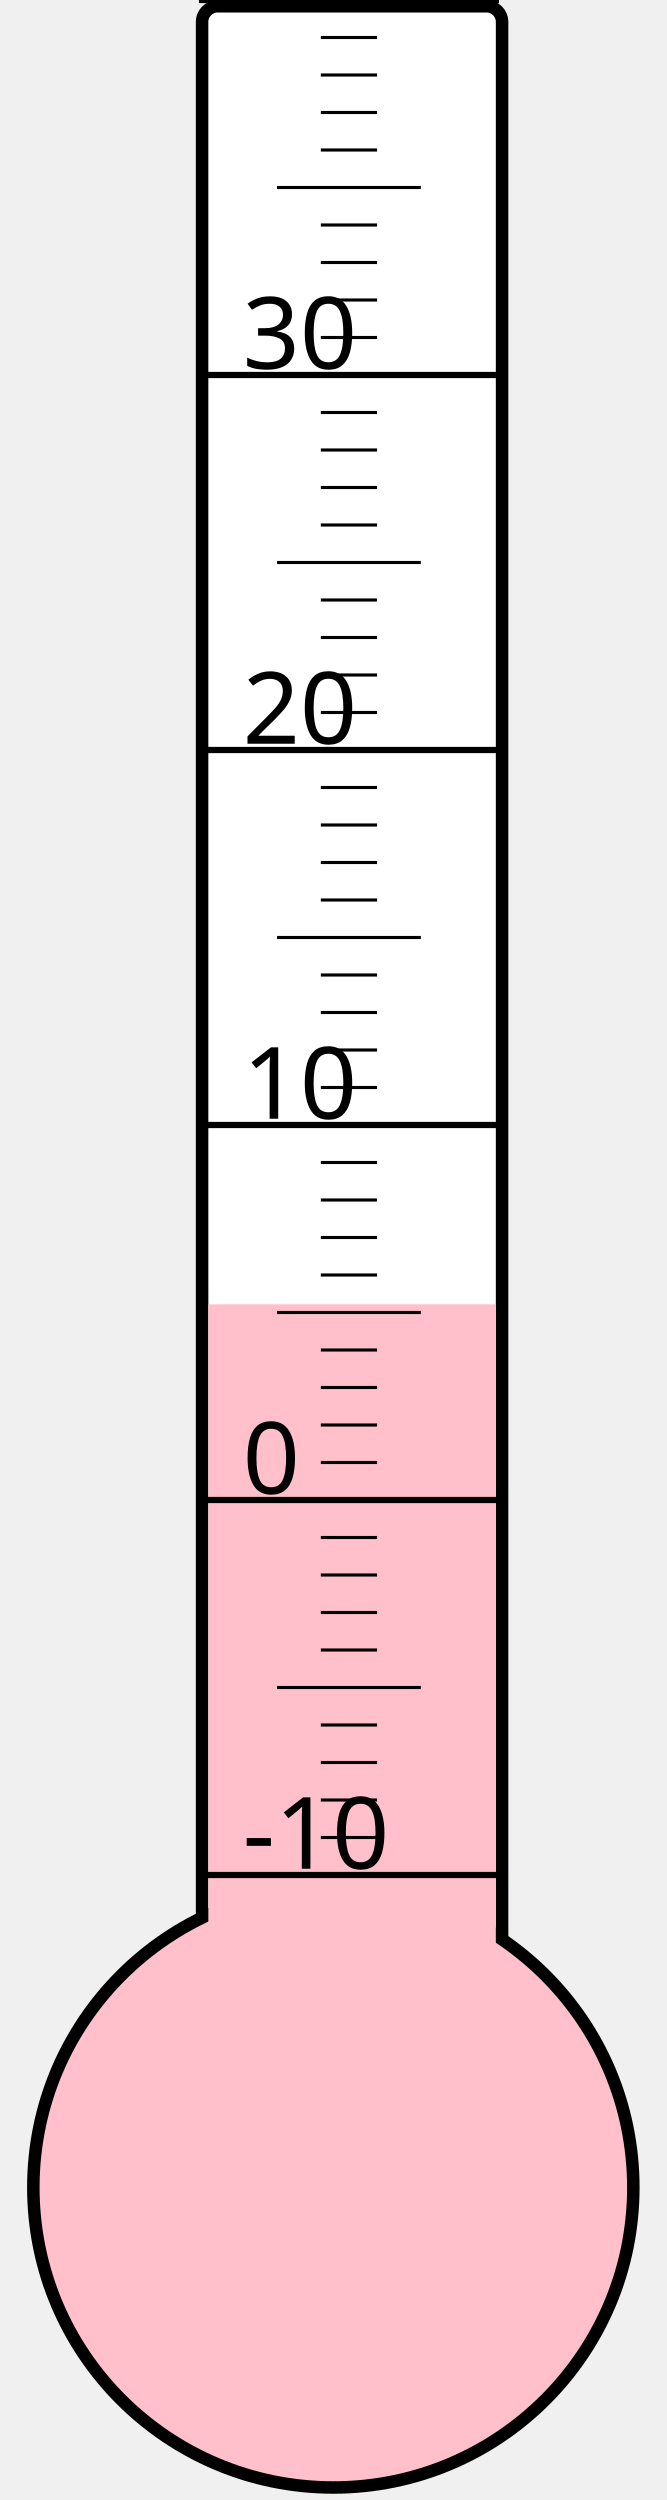
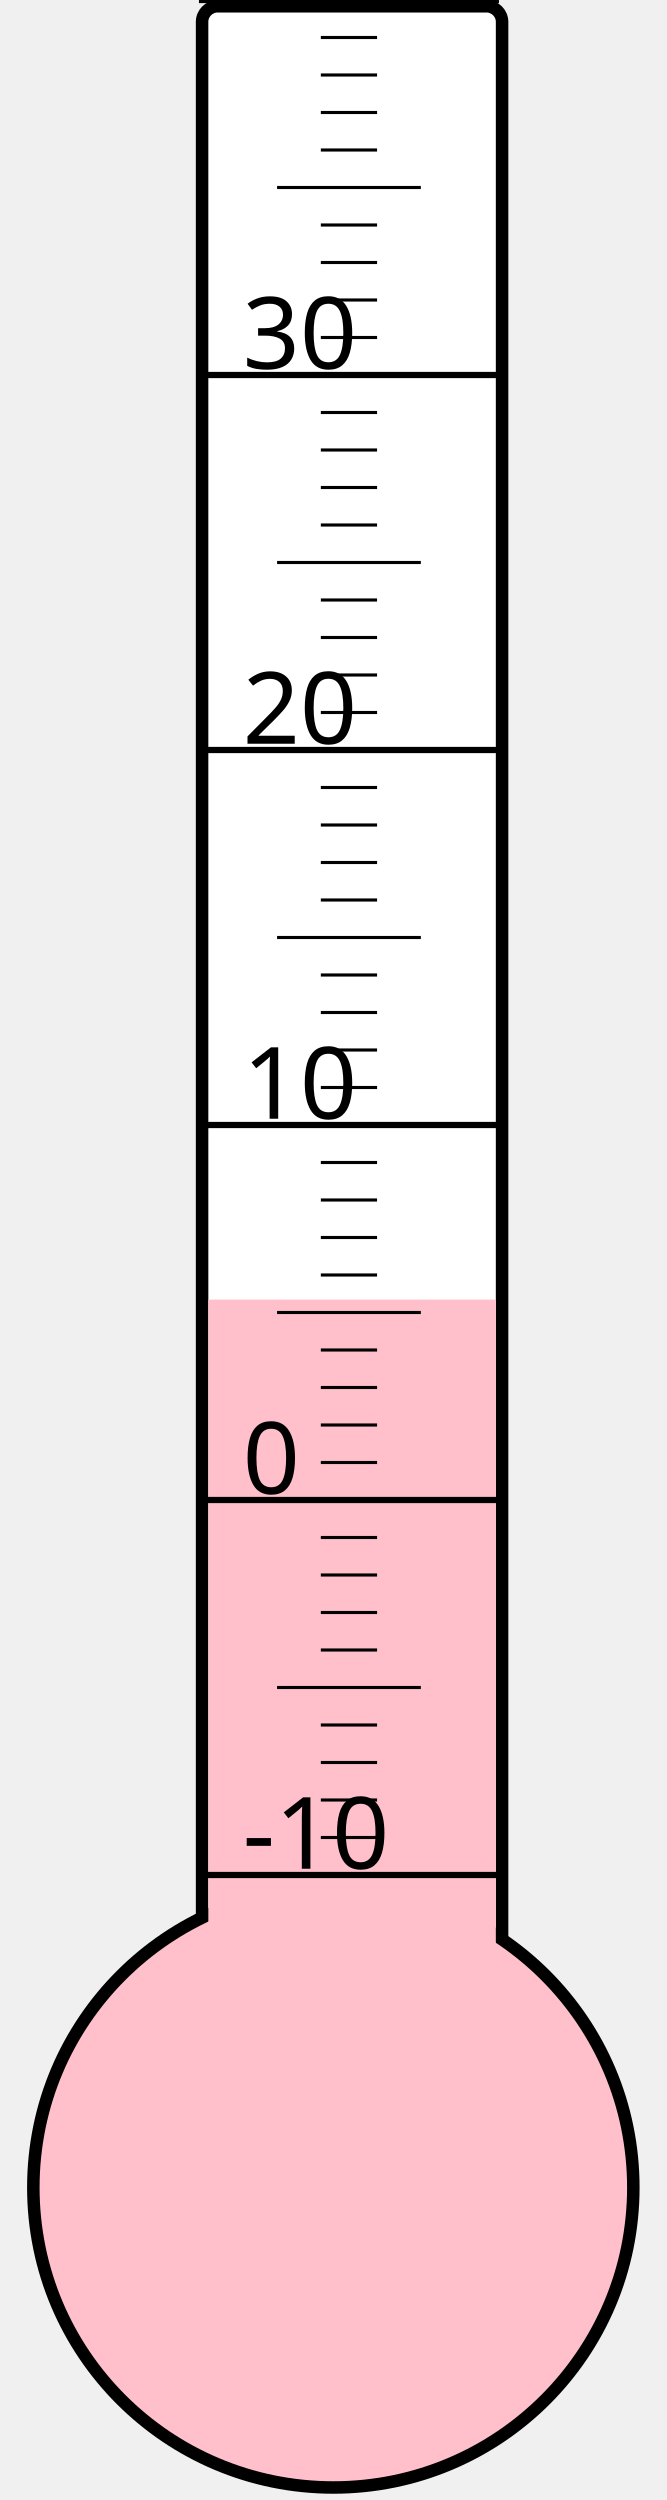
<svg xmlns="http://www.w3.org/2000/svg" width="40px" height="150px" viewBox="0 0 200 800">
  <rect width="200" height="800" x="0" y="0" style="fill: #ffffeb; fill-opacity: 0;" />
  <rect width="96" height="680" x="58" y="2" rx="5" ry="5" style="fill: white; fill-opacity: 1; stroke: black; stroke-width: 4;" />
  <circle cx="100" cy="700" r="96" style="fill: pink; stroke: black; stroke-width: 4;" />
-   <rect width="92" height="282.625" x="60" y="417.375" style="fill: pink; fill-opacity: 1; stroke-width: 0;" />
+   <rect width="92" height="284.125" x="60" y="415.875" style="fill: pink; fill-opacity: 1; stroke-width: 0;" />
  <text x="71" y="598" style="font-family: sans-serif; font-size: 24pt;">-10</text>
  <text x="71" y="478" style="font-family: sans-serif; font-size: 24pt;">0</text>
  <text x="71" y="358" style="font-family: sans-serif; font-size: 24pt;">10</text>
  <text x="71" y="238" style="font-family: sans-serif; font-size: 24pt;">20</text>
  <text x="71" y="118" style="font-family: sans-serif; font-size: 24pt;">30</text>
  <g style="stroke: black;">
    <line x1="57" y1="600" x2="153" y2="600" style="stroke-width: 2;" />
    <line x1="96" y1="588" x2="114" y2="588" style="stroke-width: 1;" />
    <line x1="96" y1="576" x2="114" y2="576" style="stroke-width: 1;" />
    <line x1="96" y1="564" x2="114" y2="564" style="stroke-width: 1;" />
    <line x1="96" y1="552" x2="114" y2="552" style="stroke-width: 1;" />
    <line x1="82" y1="540" x2="128" y2="540" style="stroke-width: 1;" />
    <line x1="96" y1="528" x2="114" y2="528" style="stroke-width: 1;" />
    <line x1="96" y1="516" x2="114" y2="516" style="stroke-width: 1;" />
    <line x1="96" y1="504" x2="114" y2="504" style="stroke-width: 1;" />
    <line x1="96" y1="492" x2="114" y2="492" style="stroke-width: 1;" />
    <line x1="57" y1="480" x2="153" y2="480" style="stroke-width: 2;" />
    <line x1="96" y1="468" x2="114" y2="468" style="stroke-width: 1;" />
    <line x1="96" y1="456" x2="114" y2="456" style="stroke-width: 1;" />
    <line x1="96" y1="444" x2="114" y2="444" style="stroke-width: 1;" />
    <line x1="96" y1="432" x2="114" y2="432" style="stroke-width: 1;" />
    <line x1="82" y1="420" x2="128" y2="420" style="stroke-width: 1;" />
    <line x1="96" y1="408" x2="114" y2="408" style="stroke-width: 1;" />
    <line x1="96" y1="396" x2="114" y2="396" style="stroke-width: 1;" />
    <line x1="96" y1="384" x2="114" y2="384" style="stroke-width: 1;" />
    <line x1="96" y1="372" x2="114" y2="372" style="stroke-width: 1;" />
    <line x1="57" y1="360" x2="153" y2="360" style="stroke-width: 2;" />
    <line x1="96" y1="348" x2="114" y2="348" style="stroke-width: 1;" />
    <line x1="96" y1="336" x2="114" y2="336" style="stroke-width: 1;" />
    <line x1="96" y1="324" x2="114" y2="324" style="stroke-width: 1;" />
    <line x1="96" y1="312" x2="114" y2="312" style="stroke-width: 1;" />
    <line x1="82" y1="300" x2="128" y2="300" style="stroke-width: 1;" />
    <line x1="96" y1="288" x2="114" y2="288" style="stroke-width: 1;" />
    <line x1="96" y1="276" x2="114" y2="276" style="stroke-width: 1;" />
    <line x1="96" y1="264" x2="114" y2="264" style="stroke-width: 1;" />
    <line x1="96" y1="252" x2="114" y2="252" style="stroke-width: 1;" />
    <line x1="57" y1="240" x2="153" y2="240" style="stroke-width: 2;" />
    <line x1="96" y1="228" x2="114" y2="228" style="stroke-width: 1;" />
    <line x1="96" y1="216" x2="114" y2="216" style="stroke-width: 1;" />
    <line x1="96" y1="204" x2="114" y2="204" style="stroke-width: 1;" />
    <line x1="96" y1="192" x2="114" y2="192" style="stroke-width: 1;" />
    <line x1="82" y1="180" x2="128" y2="180" style="stroke-width: 1;" />
    <line x1="96" y1="168" x2="114" y2="168" style="stroke-width: 1;" />
    <line x1="96" y1="156" x2="114" y2="156" style="stroke-width: 1;" />
    <line x1="96" y1="144" x2="114" y2="144" style="stroke-width: 1;" />
    <line x1="96" y1="132" x2="114" y2="132" style="stroke-width: 1;" />
    <line x1="57" y1="120" x2="153" y2="120" style="stroke-width: 2;" />
    <line x1="96" y1="108" x2="114" y2="108" style="stroke-width: 1;" />
    <line x1="96" y1="96" x2="114" y2="96" style="stroke-width: 1;" />
    <line x1="96" y1="84" x2="114" y2="84" style="stroke-width: 1;" />
    <line x1="96" y1="72" x2="114" y2="72" style="stroke-width: 1;" />
    <line x1="82" y1="60" x2="128" y2="60" style="stroke-width: 1;" />
    <line x1="96" y1="48" x2="114" y2="48" style="stroke-width: 1;" />
    <line x1="96" y1="36" x2="114" y2="36" style="stroke-width: 1;" />
    <line x1="96" y1="24" x2="114" y2="24" style="stroke-width: 1;" />
    <line x1="96" y1="12" x2="114" y2="12" style="stroke-width: 1;" />
    <line x1="57" y1="0" x2="153" y2="0" style="stroke-width: 2;" />
  </g>
</svg>
